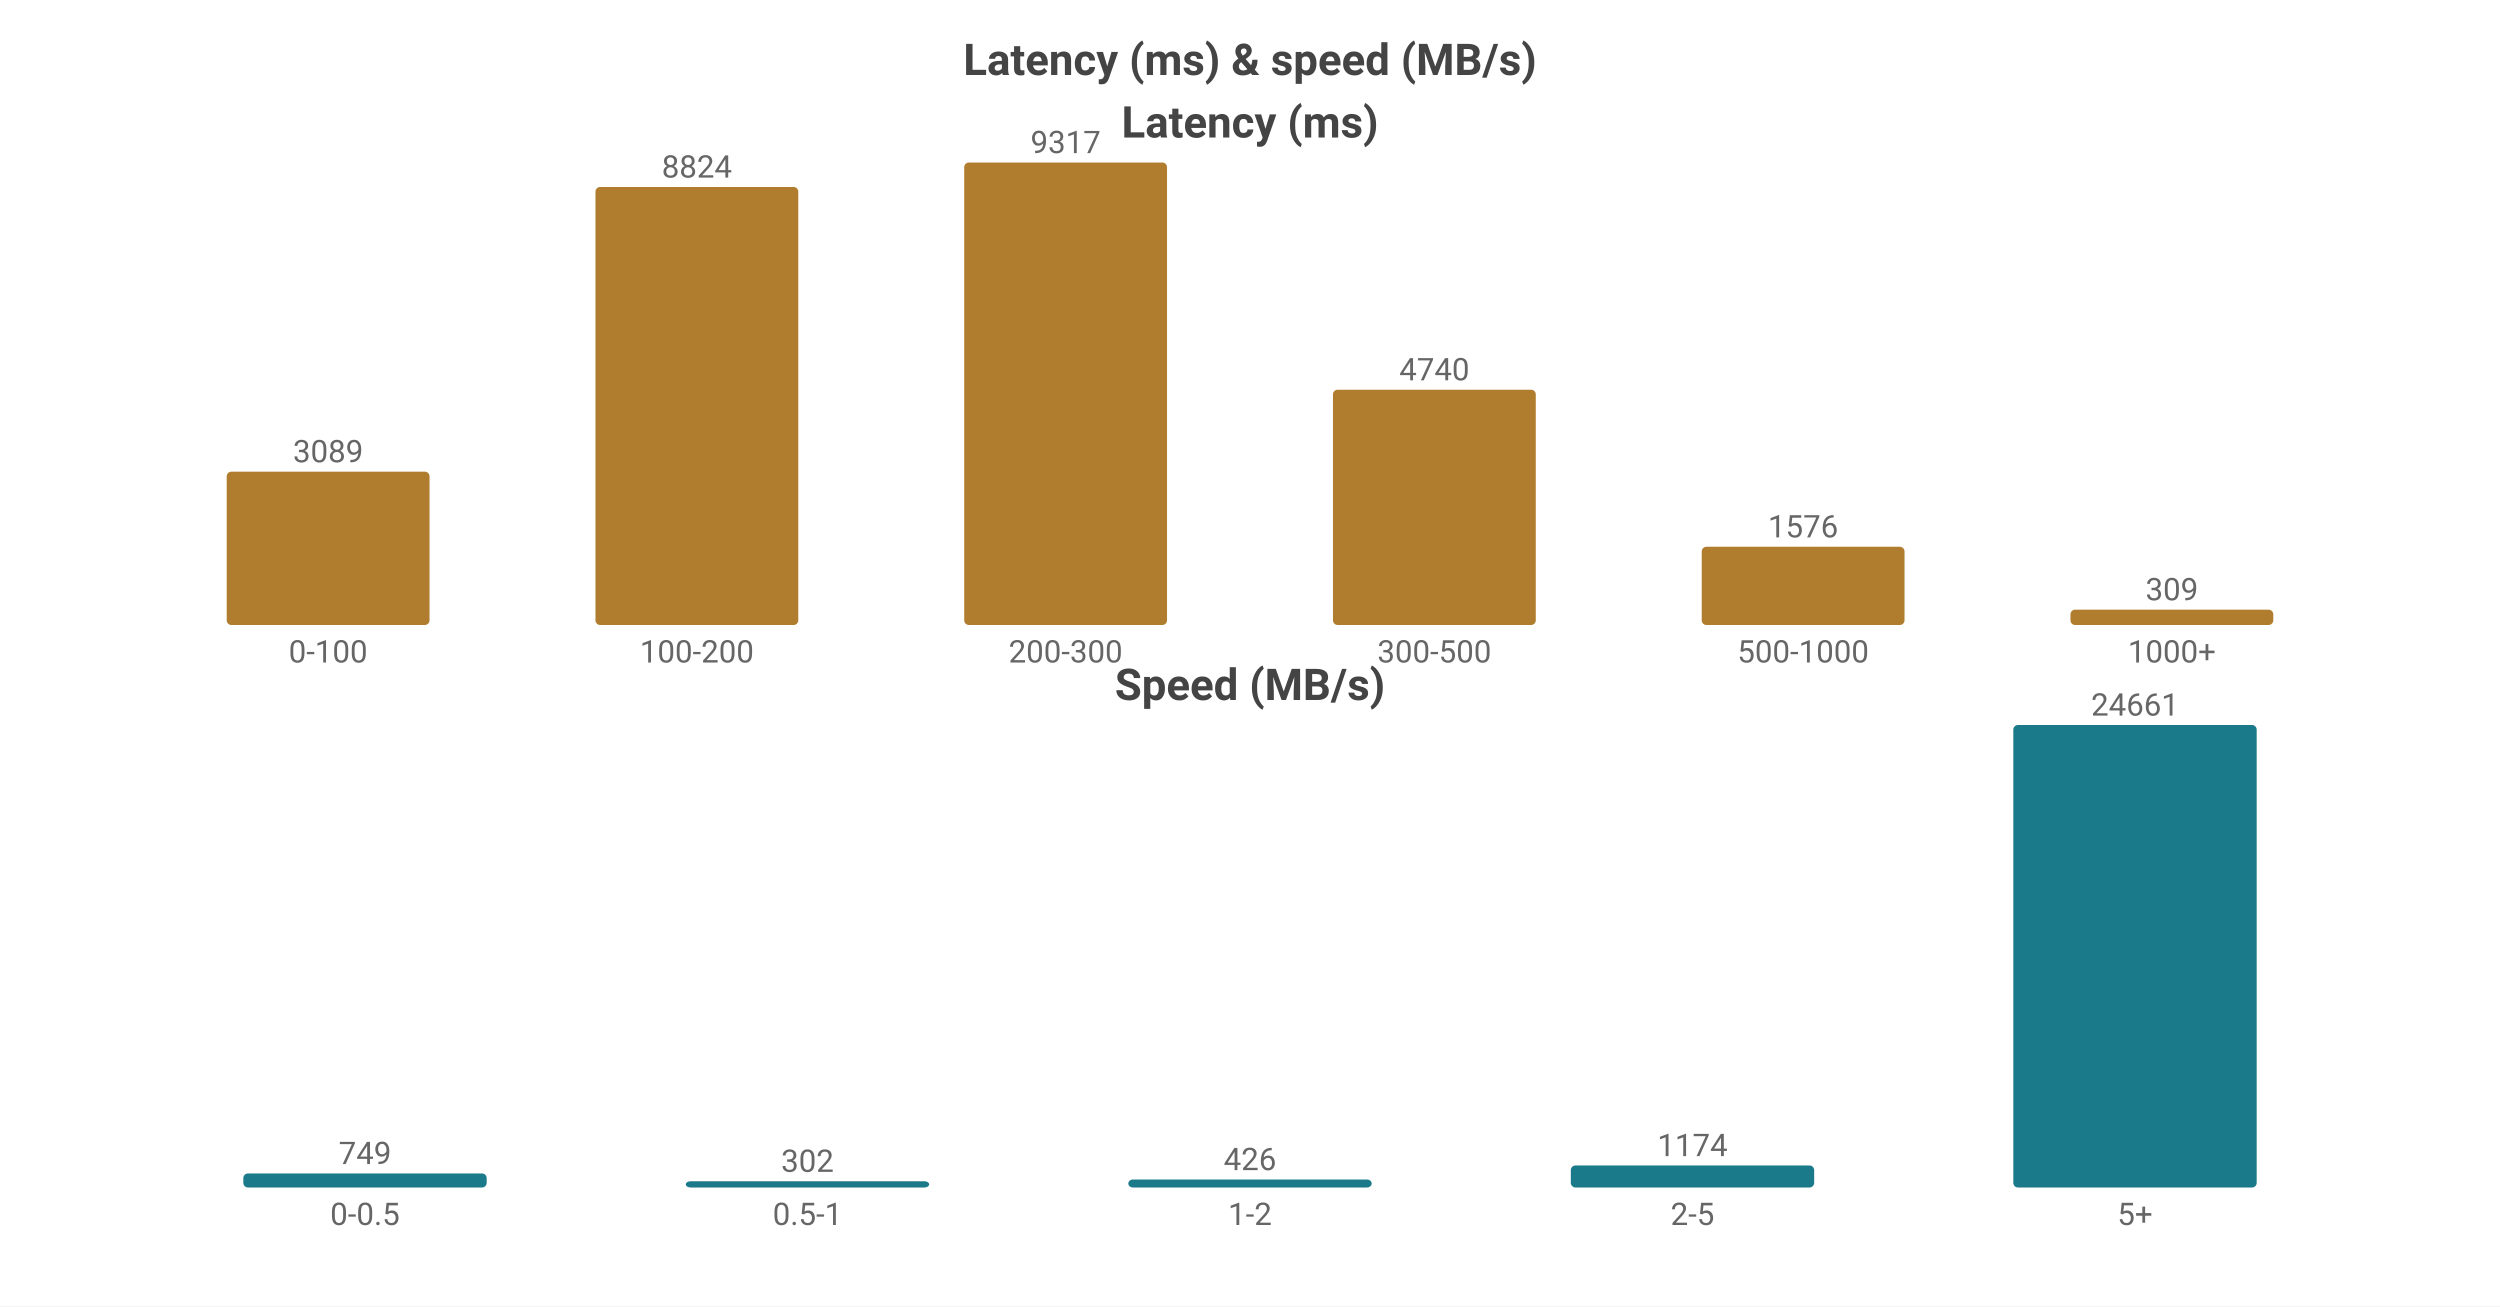
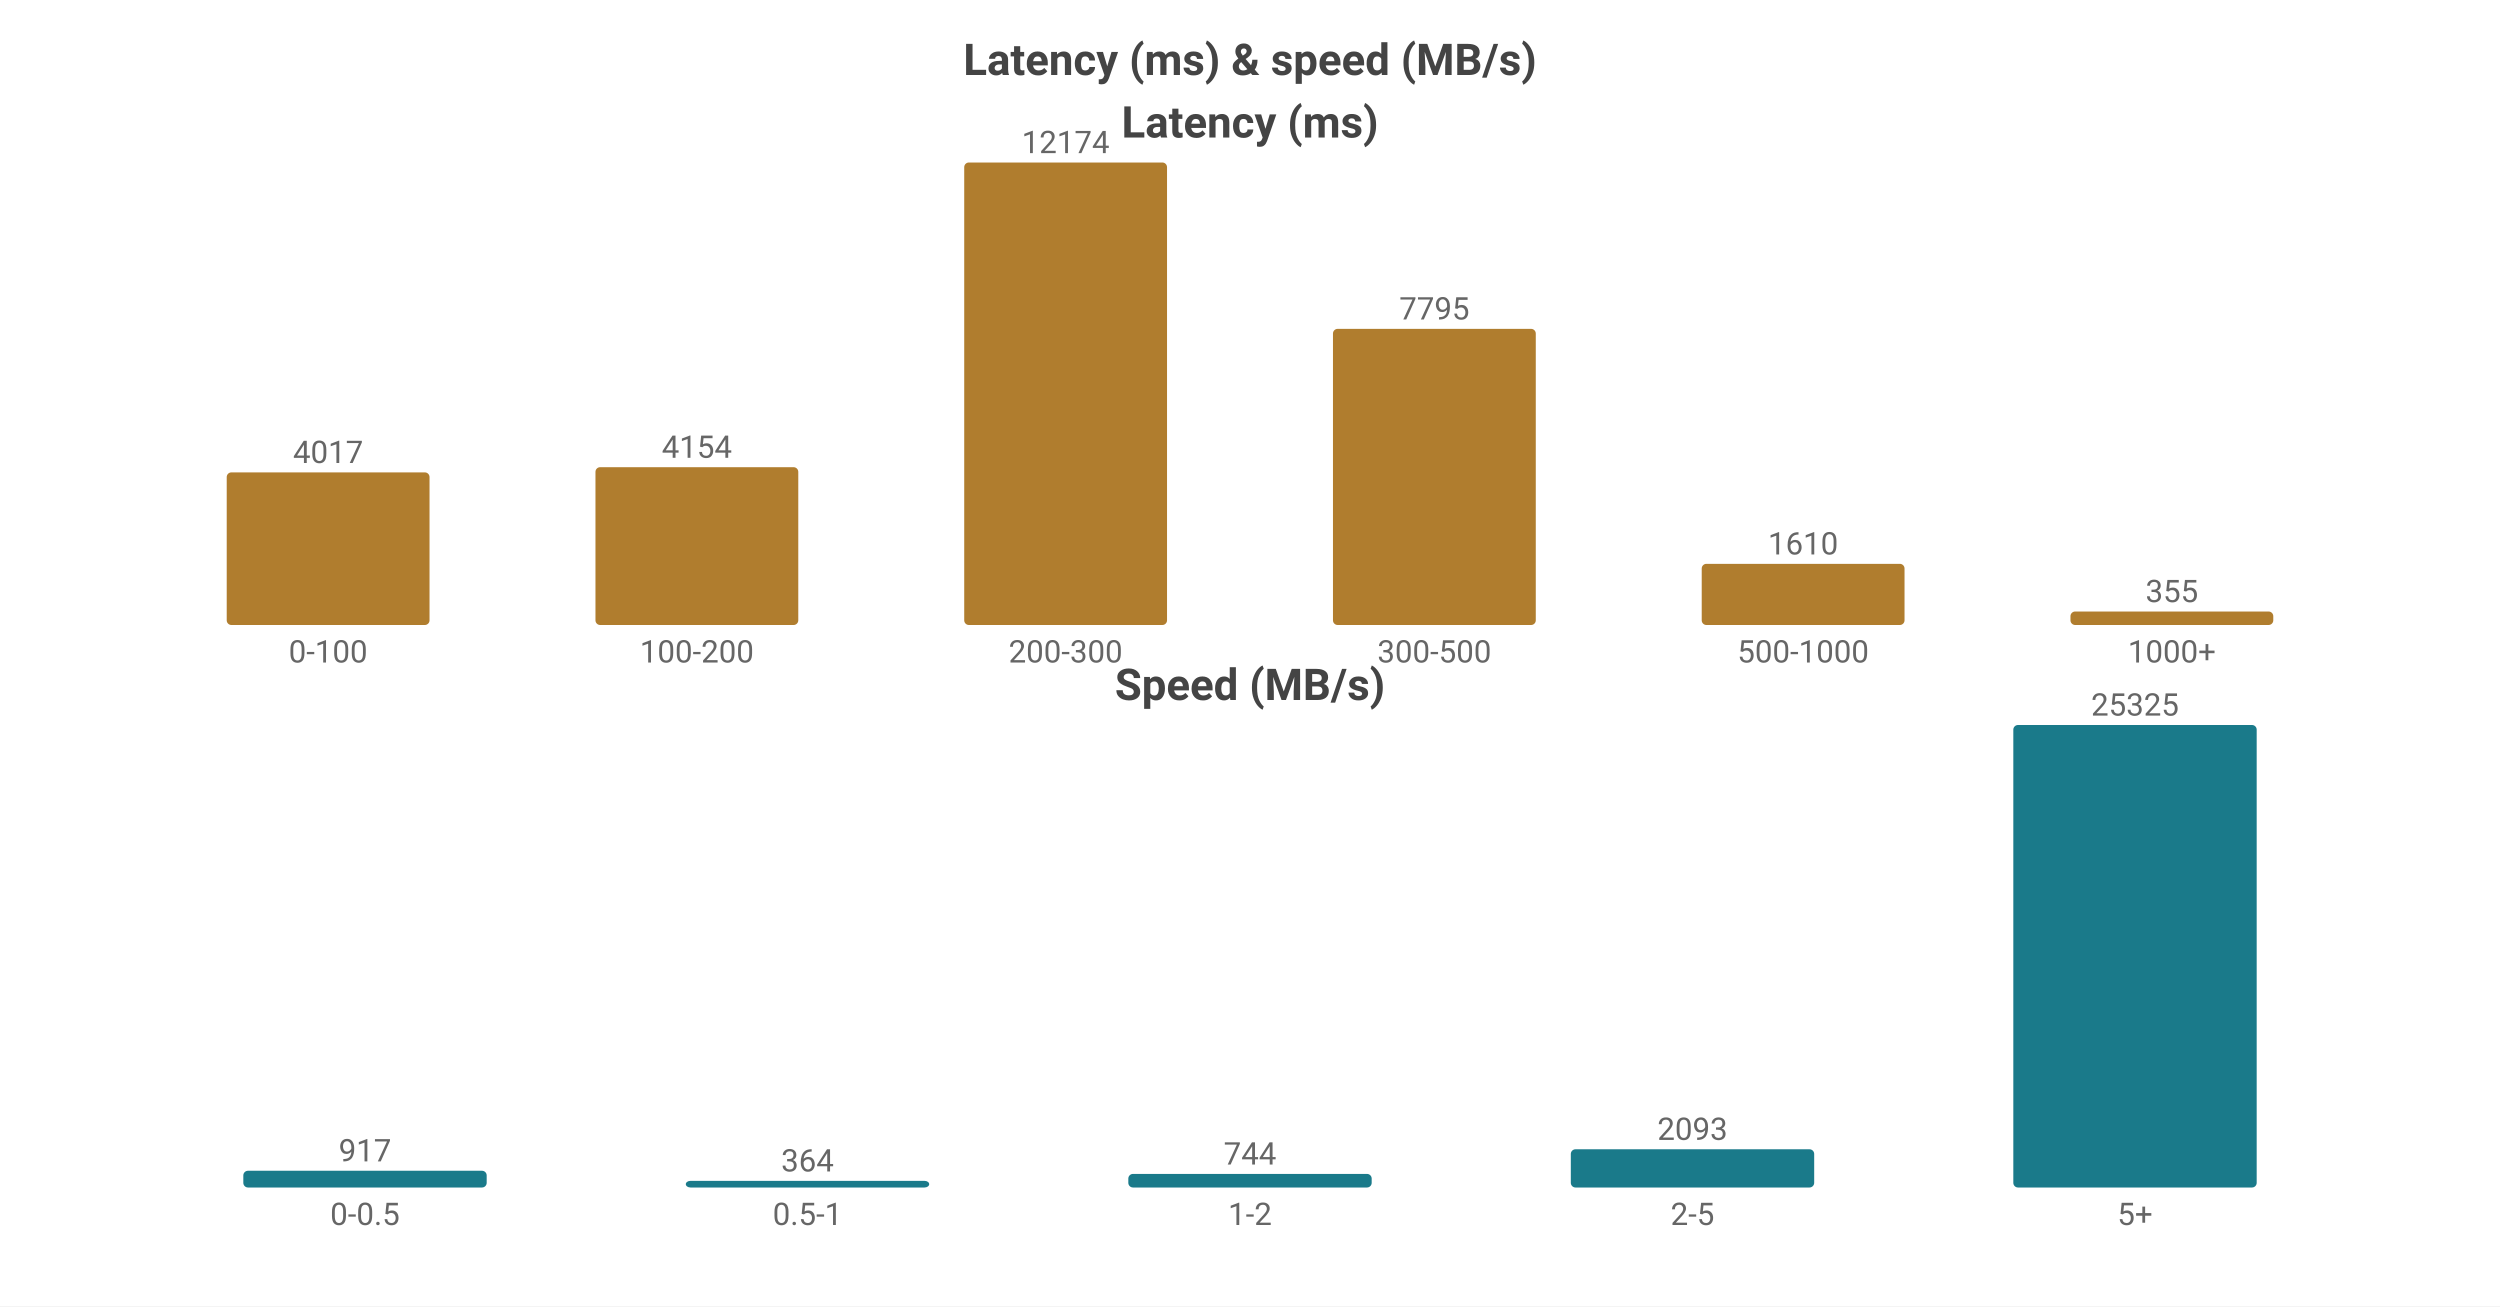
<svg xmlns="http://www.w3.org/2000/svg" width="800" height="418" viewBox="0 0 800 418">
  <rect width="800" height="418" fill="#ffffff" />
  <style>text{font-family:system-ui,-apple-system,'Segoe UI',Roboto,'PingFang SC','Microsoft YaHei','Noto Sans CJK SC',sans-serif}.g{stroke:#e8e8e8;stroke-width:1}.a{stroke:#999;stroke-width:1}.t{font-size:10px;fill:#666}.m{font-size:10px;text-anchor:middle;fill:#666}.e{font-size:10px;text-anchor:end;fill:#666}.l{font-size:11px;fill:#333}.tt{font-size:14px;font-weight:600;text-anchor:middle;fill:#444}.em{font-size:13px;text-anchor:middle;fill:#999}</style>
  <text class="tt" x="400.0" y="24">Latency (ms) &amp; speed (MB/s)</text>
  <text class="tt" x="400.0" y="44">Latency (ms)</text>
-   <rect x="72.55" y="150.931" width="64.9" height="49.069" fill="#b07d2e" rx="1.5" />
-   <text class="m" x="105.0" y="147.931">3089</text>
+   <rect x="72.55" y="151.165" width="64.9" height="48.835" fill="#b07d2e" rx="1.5" />
+   <text class="m" x="105.0" y="148.165">4017</text>
  <text class="m" x="105.0" y="212">0-100</text>
-   <rect x="190.55" y="59.831" width="64.9" height="140.169" fill="#b07d2e" rx="1.5" />
-   <text class="m" x="223.0" y="56.831">8824</text>
+   <rect x="190.55" y="149.5" width="64.9" height="50.5" fill="#b07d2e" rx="1.5" />
+   <text class="m" x="223.0" y="146.5">4154</text>
  <text class="m" x="223.0" y="212">100-200</text>
  <rect x="308.55" y="52.0" width="64.9" height="148.0" fill="#b07d2e" rx="1.5" />
-   <text class="m" x="341.0" y="49.0">9317</text>
+   <text class="m" x="341.0" y="49.0">12174</text>
  <text class="m" x="341.0" y="212">200-300</text>
-   <rect x="426.55" y="124.705" width="64.9" height="75.295" fill="#b07d2e" rx="1.5" />
-   <text class="m" x="459.0" y="121.705">4740</text>
+   <rect x="426.55" y="105.236" width="64.9" height="94.764" fill="#b07d2e" rx="1.5" />
+   <text class="m" x="459.0" y="102.236">7795</text>
  <text class="m" x="459.0" y="212">300-500</text>
-   <rect x="544.55" y="174.965" width="64.9" height="25.035" fill="#b07d2e" rx="1.5" />
-   <text class="m" x="577.0" y="171.965">1576</text>
+   <rect x="544.55" y="180.427" width="64.9" height="19.573" fill="#b07d2e" rx="1.5" />
+   <text class="m" x="577.0" y="177.427">1610</text>
  <text class="m" x="577.0" y="212">500-1000</text>
-   <rect x="662.55" y="195.092" width="64.9" height="4.908" fill="#b07d2e" rx="1.5" />
-   <text class="m" x="695.0" y="192.092">309</text>
+   <rect x="662.55" y="195.684" width="64.9" height="4.316" fill="#b07d2e" rx="1.5" />
+   <text class="m" x="695.0" y="192.684">355</text>
  <text class="m" x="695.0" y="212">1000+</text>
  <text class="tt" x="400.0" y="224">Speed (MB/s)</text>
-   <rect x="77.86" y="375.505" width="77.88" height="4.495" fill="#1a7a8a" rx="1.5" />
-   <text class="m" x="116.8" y="372.505">749</text>
+   <rect x="77.86" y="374.641" width="77.88" height="5.359" fill="#1a7a8a" rx="1.5" />
+   <text class="m" x="116.8" y="371.641">917</text>
  <text class="m" x="116.8" y="392">0-0.5</text>
-   <rect x="219.46" y="378" width="77.88" height="2" fill="#1a7a8a" rx="1.5" />
-   <text class="m" x="258.4" y="375">302</text>
+   <rect x="219.46" y="377.873" width="77.88" height="2.127" fill="#1a7a8a" rx="1.5" />
+   <text class="m" x="258.4" y="374.873">364</text>
  <text class="m" x="258.4" y="392">0.5-1</text>
-   <rect x="361.06" y="377.443" width="77.88" height="2.557" fill="#1a7a8a" rx="1.5" />
-   <text class="m" x="400.0" y="374.443">426</text>
+   <rect x="361.06" y="375.652" width="77.88" height="4.348" fill="#1a7a8a" rx="1.5" />
+   <text class="m" x="400.0" y="372.652">744</text>
  <text class="m" x="400.0" y="392">1-2</text>
-   <rect x="502.66" y="372.954" width="77.88" height="7.046" fill="#1a7a8a" rx="1.5" />
-   <text class="m" x="541.6" y="369.954">1174</text>
+   <rect x="502.66" y="367.768" width="77.88" height="12.232" fill="#1a7a8a" rx="1.5" />
+   <text class="m" x="541.6" y="364.768">2093</text>
  <text class="m" x="541.6" y="392">2-5</text>
  <rect x="644.26" y="232.0" width="77.88" height="148.0" fill="#1a7a8a" rx="1.5" />
-   <text class="m" x="683.2" y="229.0">24661</text>
+   <text class="m" x="683.2" y="229.0">25325</text>
  <text class="m" x="683.2" y="392">5+</text>
</svg>
